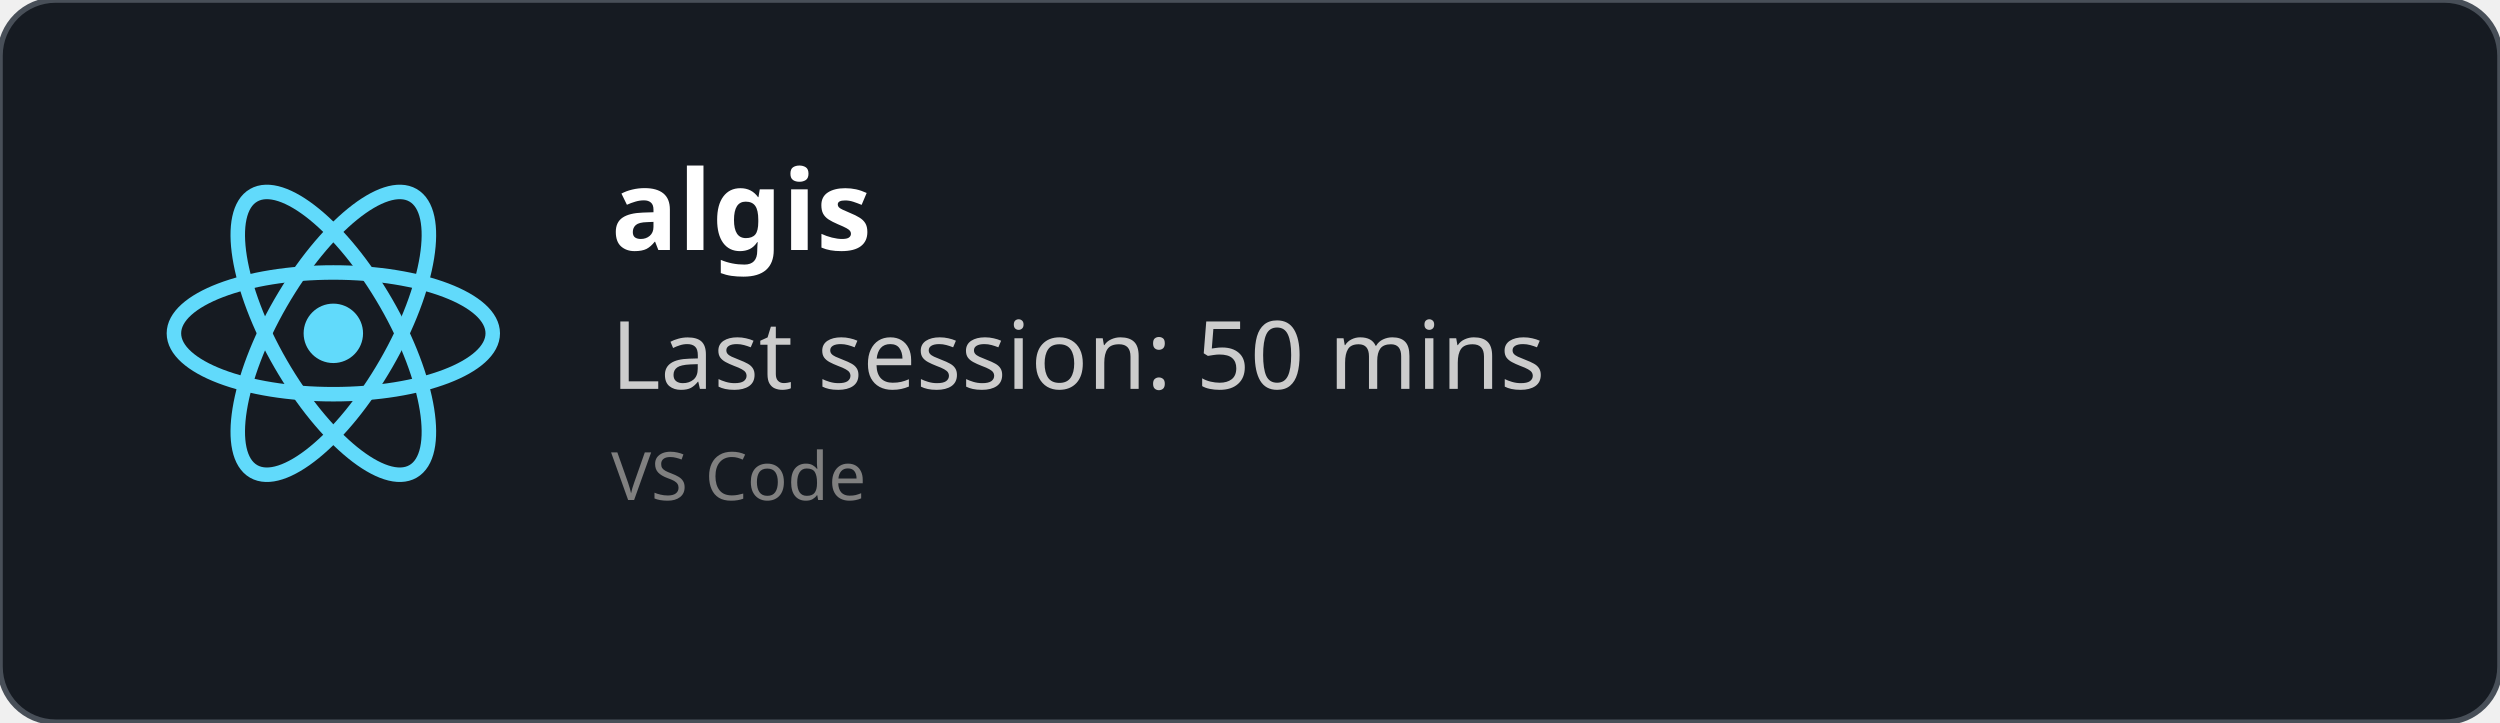
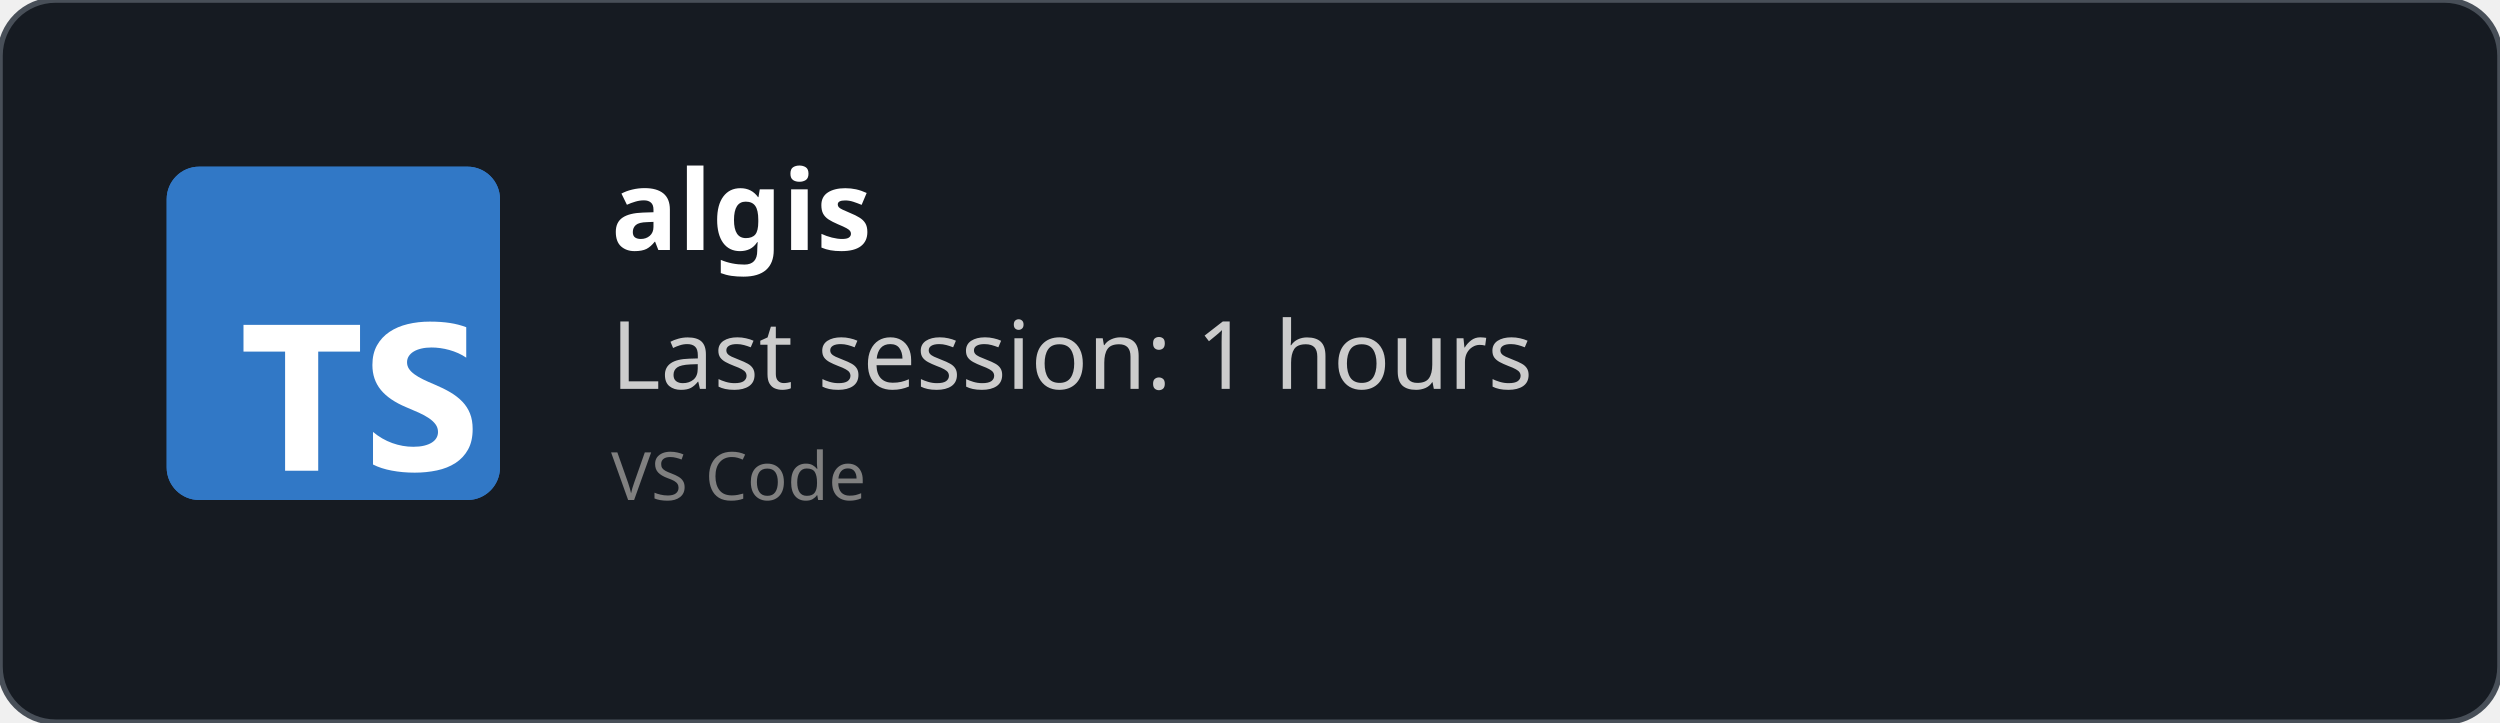
<svg xmlns="http://www.w3.org/2000/svg" width="450" height="130" viewBox="0 0 450 130" fill="none" role="img">
  <style>
    *{
        font-family: 'Segoe UI', Ubuntu, monospace
    }
    </style>
  <defs>
    <clipPath id="horizontalClip" x="20" y="20" width="500" height="200">
      <rect x="90" y="20" width="300" height="50" />
    </clipPath>
  </defs>
  <rect width="450" height="130" fill="rgba(22,27,34)" stroke="#484f58" stroke-width="1" fill-opacity="1" stroke-opacity="1" x="0" y="0" rx="10px" ry="10px">
    </rect>
-   <svg height="60" width="60" x="30" y="30" viewBox="-11.5 -10.232 23 20.463">
-     <circle cx="0" cy="0" r="2.05" fill="#61dafb" />
-     <g stroke="#61dafb" stroke-width="1" fill="none">
-       <ellipse rx="11" ry="4.2" />
-       <ellipse rx="11" ry="4.2" transform="rotate(60)" />
-       <ellipse rx="11" ry="4.2" transform="rotate(120)" />
-     </g>
+   <svg fill="none" height="60" viewBox="0 0 512 512" width="60" x="30" y="30">
+     <rect fill="#3178c6" height="512" rx="50" width="512" />
+     <rect fill="#3178c6" height="512" rx="50" width="512" />
+     <path clip-rule="evenodd" d="m316.939 407.424v50.061c8.138 4.172 17.763 7.3 28.875 9.386s22.823 3.129 35.135 3.129c11.999 0 23.397-1.147 34.196-3.442 10.799-2.294 20.268-6.075 28.406-11.342 8.138-5.266 14.581-12.15 19.328-20.65s7.121-19.007 7.121-31.522c0-9.074-1.356-17.026-4.069-23.857s-6.625-12.906-11.738-18.225c-5.112-5.319-11.242-10.091-18.389-14.315s-15.207-8.213-24.18-11.967c-6.573-2.712-12.468-5.345-17.685-7.9-5.217-2.556-9.651-5.163-13.303-7.822-3.652-2.66-6.469-5.476-8.451-8.448-1.982-2.973-2.974-6.336-2.974-10.091 0-3.441.887-6.544 2.661-9.308s4.278-5.136 7.512-7.118c3.235-1.981 7.199-3.52 11.894-4.615 4.696-1.095 9.912-1.642 15.651-1.642 4.173 0 8.581.313 13.224.938 4.643.626 9.312 1.591 14.008 2.894 4.695 1.304 9.259 2.947 13.694 4.928 4.434 1.982 8.529 4.276 12.285 6.884v-46.776c-7.616-2.92-15.937-5.084-24.962-6.492s-19.381-2.112-31.066-2.112c-11.895 0-23.163 1.278-33.805 3.833s-20.006 6.544-28.093 11.967c-8.086 5.424-14.476 12.333-19.171 20.729-4.695 8.395-7.043 18.433-7.043 30.114 0 14.914 4.304 27.638 12.912 38.172 8.607 10.533 21.675 19.45 39.204 26.751 6.886 2.816 13.303 5.579 19.25 8.291s11.086 5.528 15.415 8.448c4.33 2.92 7.747 6.101 10.252 9.543 2.504 3.441 3.756 7.352 3.756 11.733 0 3.233-.783 6.231-2.348 8.995s-3.939 5.162-7.121 7.196-7.147 3.624-11.894 4.771c-4.748 1.148-10.303 1.721-16.668 1.721-10.851 0-21.597-1.903-32.24-5.71-10.642-3.806-20.502-9.516-29.579-17.13zm-84.159-123.342h64.22v-41.082h-179v41.082h63.906v182.918h50.874z" fill="#fff" fill-rule="evenodd" />
  </svg>
  <text x="110" y="45" font-size="20" clip-path="url(#horizontalClip)" font-weight="bold" font-family="Ubuntu" fill="white">
    algis
    </text>
  <text x="110" y="70" font-size="17px" font-family="Ubuntu" fill="#ccc">
-     Last session: 50 mins
+     Last session: 1 hours
    </text>
  <text x="110" y="90" font-size="12px" font-family="Ubuntu" fill="grey">
    VS Code
    </text>
</svg>
